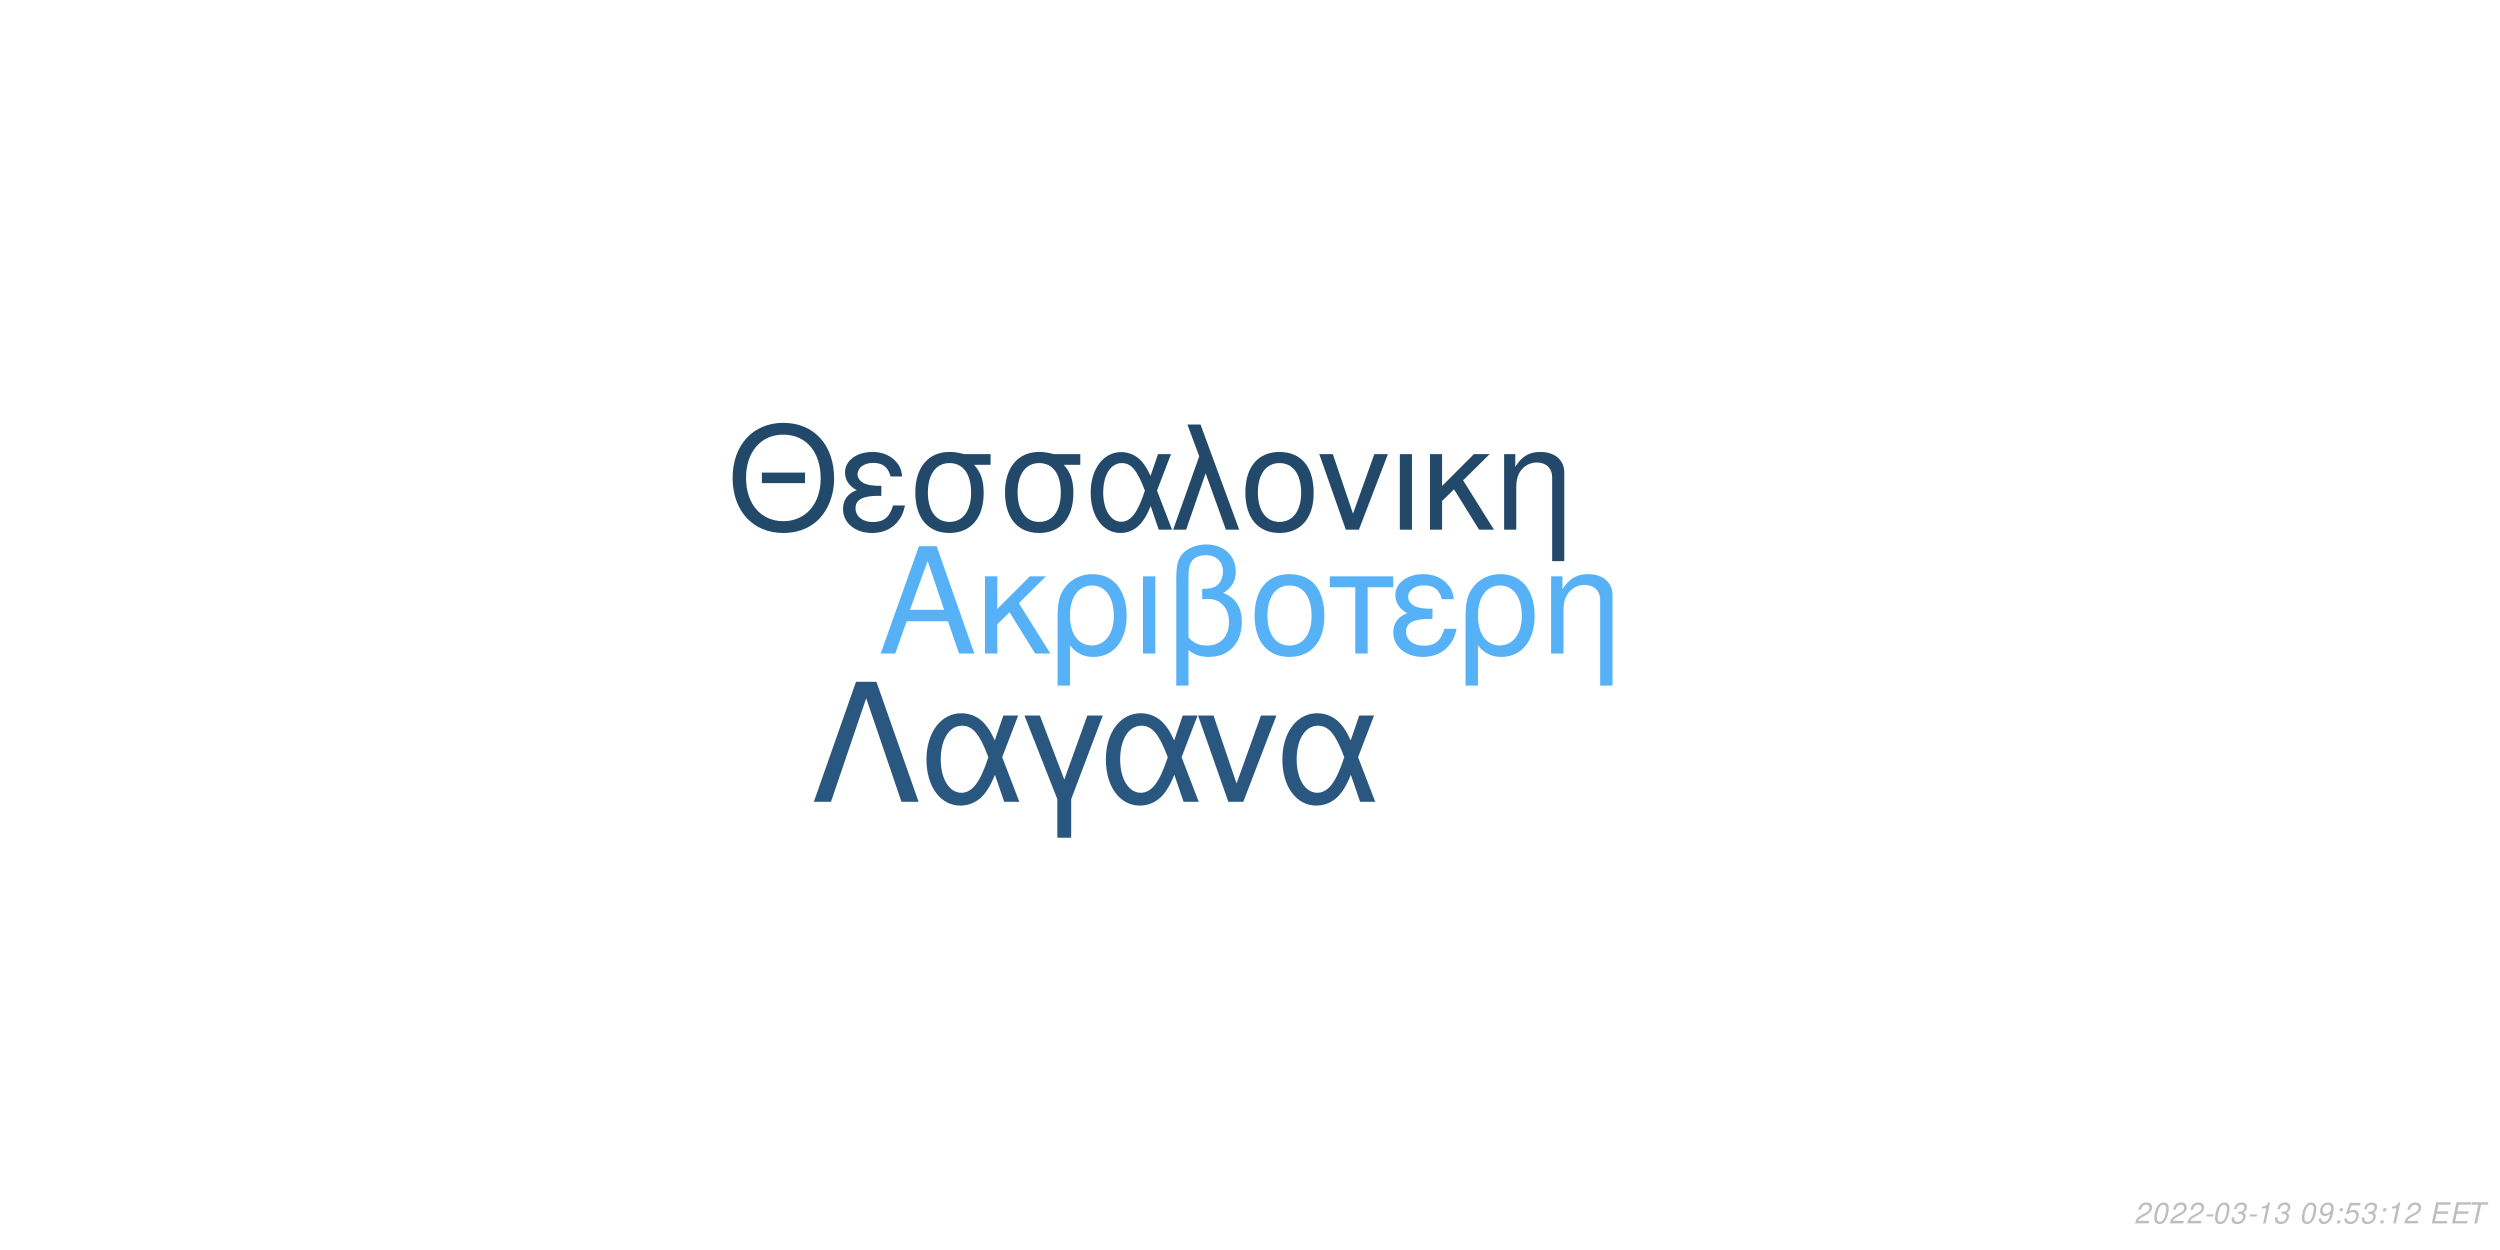
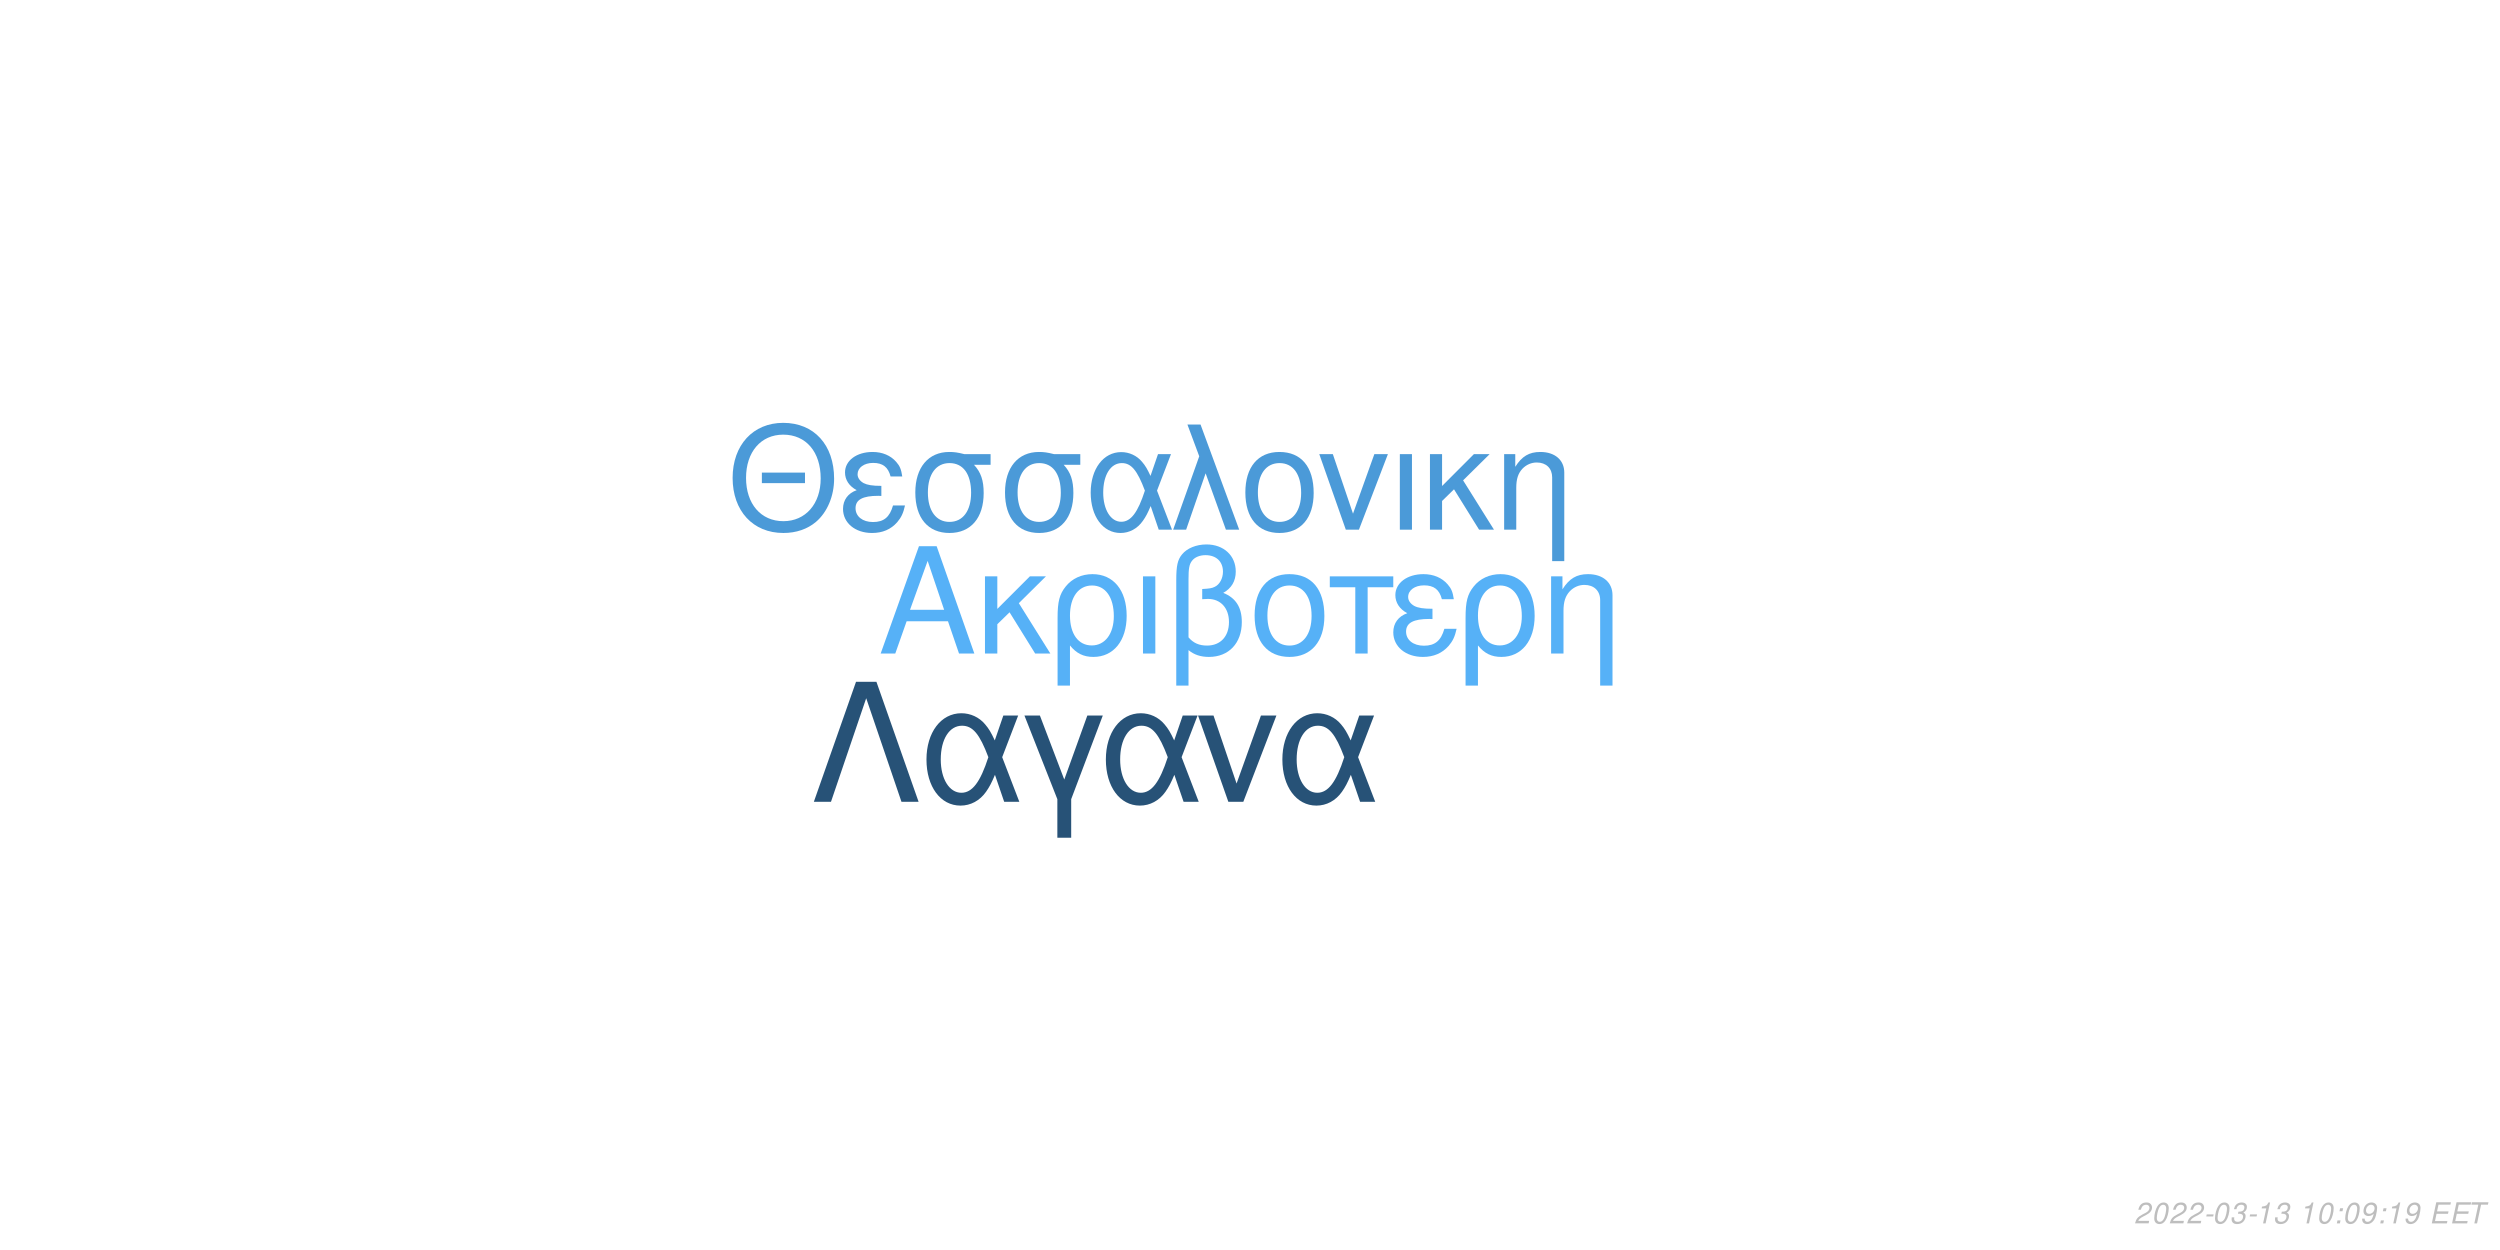
<svg xmlns="http://www.w3.org/2000/svg" xmlns:xlink="http://www.w3.org/1999/xlink" width="864pt" height="432pt" viewBox="0 0 864 432" version="1.1">
  <defs>
    <g>
      <symbol overflow="visible" id="glyph0-0">
        <path style="stroke:none;" d="" />
      </symbol>
      <symbol overflow="visible" id="glyph0-1">
        <path style="stroke:none;" d="M 24.125 -11.141 L 27.938 0 L 33.234 0 L 20.203 -37.094 L 14.094 -37.094 L 0.859 0 L 5.906 0 L 9.828 -11.141 Z M 22.797 -15.109 L 11 -15.109 L 17.094 -32.016 Z M 22.797 -15.109 " />
      </symbol>
      <symbol overflow="visible" id="glyph0-2">
        <path style="stroke:none;" d="M 7.172 -15.422 L 7.172 -26.672 L 2.906 -26.672 L 2.906 0 L 7.172 0 L 7.172 -10.125 L 11.406 -14.25 L 20.25 0 L 25.5 0 L 14.609 -17.406 L 23.969 -26.672 L 18.422 -26.672 Z M 7.172 -15.422 " />
      </symbol>
      <symbol overflow="visible" id="glyph0-3">
        <path style="stroke:none;" d="M 3 11.094 L 7.281 11.094 L 7.281 -2.797 C 9.516 -0.047 11.953 1.172 15.375 1.172 C 22.344 1.172 26.875 -4.422 26.875 -13.031 C 26.875 -21.891 22.297 -27.438 15.062 -27.438 C 11.297 -27.438 7.984 -25.906 5.797 -23.156 C 3.672 -20.516 3 -17.969 3 -12.359 Z M 14.906 -23.516 C 19.547 -23.516 22.438 -19.438 22.438 -12.922 C 22.438 -6.812 19.391 -2.797 14.812 -2.797 C 10.172 -2.797 7.281 -6.766 7.281 -13.125 C 7.281 -19.484 10.234 -23.516 14.906 -23.516 Z M 14.906 -23.516 " />
      </symbol>
      <symbol overflow="visible" id="glyph0-4">
        <path style="stroke:none;" d="M 3.516 0 L 7.781 0 L 7.781 -26.672 L 3.516 -26.672 Z M 3.516 0 " />
      </symbol>
      <symbol overflow="visible" id="glyph0-5">
        <path style="stroke:none;" d="M 4.016 11.094 L 8.25 11.094 L 8.25 -1.172 C 10.172 0.406 12.422 1.172 15.312 1.172 C 22.188 1.172 26.672 -3.609 26.672 -10.891 C 26.672 -15.984 24.578 -19.234 20.25 -20.969 C 23.109 -22.547 24.578 -25.031 24.578 -28.344 C 24.578 -33.844 20.406 -37.703 14.453 -37.703 C 10.938 -37.703 7.734 -36.391 6 -34.25 C 4.484 -32.422 4.016 -30.328 4.016 -25.391 Z M 8.25 -25.656 C 8.25 -29.359 8.5 -30.844 9.469 -32.062 C 10.375 -33.281 12.156 -34 14.094 -34 C 17.812 -34 20.156 -31.812 20.156 -28.297 C 20.156 -25.953 18.984 -23.812 17.297 -23.047 C 16.281 -22.547 15.469 -22.438 12.984 -22.297 L 12.984 -18.781 C 13.734 -18.828 14.344 -18.875 14.969 -18.875 C 19.344 -18.875 22.234 -15.719 22.234 -10.891 C 22.234 -5.906 19.281 -2.75 14.656 -2.75 C 11.953 -2.75 9.922 -3.609 8.25 -5.594 Z M 8.25 -25.656 " />
      </symbol>
      <symbol overflow="visible" id="glyph0-6">
        <path style="stroke:none;" d="M 14.094 -27.438 C 6.562 -27.438 2.094 -22.094 2.094 -13.125 C 2.094 -4.125 6.562 1.172 14.141 1.172 C 21.672 1.172 26.203 -4.172 26.203 -12.922 C 26.203 -22.188 21.828 -27.438 14.094 -27.438 Z M 14.141 -23.516 C 18.938 -23.516 21.781 -19.594 21.781 -12.984 C 21.781 -6.672 18.828 -2.75 14.141 -2.75 C 9.422 -2.75 6.516 -6.672 6.516 -13.125 C 6.516 -19.594 9.422 -23.516 14.141 -23.516 Z M 14.141 -23.516 " />
      </symbol>
      <symbol overflow="visible" id="glyph0-7">
        <path style="stroke:none;" d="M 7.891 0 L 12.156 0 L 12.156 -22.906 L 21.016 -22.906 L 21.016 -26.672 L -0.922 -26.672 L -0.922 -22.906 L 7.891 -22.906 Z M 7.891 0 " />
      </symbol>
      <symbol overflow="visible" id="glyph0-8">
        <path style="stroke:none;" d="M 14.562 -15.469 C 11.344 -15.469 9.562 -15.781 8.297 -16.438 C 6.922 -17.203 6.156 -18.328 6.156 -19.547 C 6.156 -21.891 8.453 -23.562 11.656 -23.562 C 15.062 -23.562 16.953 -22.094 17.812 -18.781 L 21.938 -18.781 C 21.578 -21.266 21.062 -22.5 19.797 -23.922 C 17.812 -26.203 14.906 -27.438 11.453 -27.438 C 5.797 -27.438 1.734 -24.375 1.734 -20.203 C 1.734 -17.609 3.156 -15.375 5.859 -13.938 C 2.797 -12.875 1.016 -10.484 1.016 -7.328 C 1.016 -2.391 5.297 1.172 11.25 1.172 C 14.969 1.172 17.906 -0.109 20.156 -2.641 C 21.578 -4.328 22.297 -5.797 22.906 -8.547 L 18.672 -8.547 C 17.5 -4.422 15.422 -2.703 11.609 -2.703 C 7.938 -2.703 5.438 -4.688 5.438 -7.578 C 5.438 -10.578 7.938 -11.953 13.484 -11.953 C 13.641 -11.953 14.094 -11.953 14.562 -11.906 Z M 14.562 -15.469 " />
      </symbol>
      <symbol overflow="visible" id="glyph0-9">
        <path style="stroke:none;" d="M 3.562 -26.672 L 3.562 0 L 7.844 0 L 7.844 -14.703 C 7.844 -17.906 8.5 -19.891 10.031 -21.531 C 11.406 -22.953 13.188 -23.719 15.062 -23.719 C 18.375 -23.719 20.516 -21.672 20.516 -18.469 L 20.516 11.094 L 24.781 11.094 L 24.781 -20.156 C 24.781 -24.578 21.469 -27.438 16.328 -27.438 C 12.359 -27.438 9.828 -25.906 7.484 -22.188 L 7.484 -26.672 Z M 3.562 -26.672 " />
      </symbol>
      <symbol overflow="visible" id="glyph1-0">
        <path style="stroke:none;" d="" />
      </symbol>
      <symbol overflow="visible" id="glyph1-1">
        <path style="stroke:none;" d="M 26.859 -19.734 L 11.953 -19.734 L 11.953 -16.094 L 26.859 -16.094 Z M 19.328 -36.922 C 8.922 -36.922 1.844 -29.25 1.844 -17.891 C 1.844 -6.484 8.875 1.141 19.391 1.141 C 23.812 1.141 27.703 -0.203 30.641 -2.688 C 34.578 -6.031 36.922 -11.656 36.922 -17.594 C 36.922 -29.297 30 -36.922 19.328 -36.922 Z M 19.328 -32.844 C 27.203 -32.844 32.281 -26.906 32.281 -17.688 C 32.281 -8.922 27.062 -2.938 19.391 -2.938 C 11.609 -2.938 6.484 -8.922 6.484 -17.891 C 6.484 -26.859 11.609 -32.844 19.328 -32.844 Z M 19.328 -32.844 " />
      </symbol>
      <symbol overflow="visible" id="glyph1-2">
        <path style="stroke:none;" d="M 14.25 -15.141 C 11.109 -15.141 9.375 -15.453 8.125 -16.094 C 6.781 -16.844 6.031 -17.938 6.031 -19.141 C 6.031 -21.422 8.266 -23.078 11.406 -23.078 C 14.75 -23.078 16.594 -21.625 17.438 -18.391 L 21.469 -18.391 C 21.125 -20.828 20.625 -22.031 19.391 -23.422 C 17.438 -25.656 14.594 -26.859 11.219 -26.859 C 5.688 -26.859 1.688 -23.875 1.688 -19.781 C 1.688 -17.234 3.094 -15.047 5.734 -13.656 C 2.734 -12.609 1 -10.266 1 -7.172 C 1 -2.344 5.188 1.141 11.016 1.141 C 14.656 1.141 17.547 -0.094 19.734 -2.594 C 21.125 -4.234 21.828 -5.688 22.422 -8.375 L 18.281 -8.375 C 17.141 -4.328 15.094 -2.641 11.359 -2.641 C 7.766 -2.641 5.328 -4.578 5.328 -7.422 C 5.328 -10.359 7.766 -11.703 13.203 -11.703 C 13.359 -11.703 13.797 -11.703 14.25 -11.656 Z M 14.25 -15.141 " />
      </symbol>
      <symbol overflow="visible" id="glyph1-3">
        <path style="stroke:none;" d="M 29 -26.109 L 19.938 -26.109 C 17.594 -26.703 16.438 -26.859 14.703 -26.859 C 7.469 -26.859 2.984 -21.469 2.984 -12.859 C 2.984 -4.031 7.375 1.141 14.797 1.141 C 22.172 1.141 26.609 -4.078 26.609 -12.656 C 26.609 -17.047 25.656 -19.828 23.266 -22.422 L 29 -22.422 Z M 14.797 -23.016 C 19.531 -23.016 22.266 -19.234 22.266 -12.75 C 22.266 -6.531 19.438 -2.688 14.797 -2.688 C 10.172 -2.688 7.328 -6.531 7.328 -12.859 C 7.328 -19.188 10.172 -23.016 14.797 -23.016 Z M 14.797 -23.016 " />
      </symbol>
      <symbol overflow="visible" id="glyph1-4">
        <path style="stroke:none;" d="M 29.344 -26.109 L 24.859 -26.109 L 22.266 -18.578 C 21.125 -21.031 20.484 -22.125 19.328 -23.469 C 17.547 -25.609 14.906 -26.812 12.156 -26.812 C 5.984 -26.812 1.594 -20.984 1.594 -12.812 C 1.594 -4.578 5.828 1.141 11.906 1.141 C 14.953 1.141 17.734 -0.344 19.625 -3.047 C 20.672 -4.531 21.281 -5.688 22.328 -8.172 L 25.109 0 L 29.703 0 L 24.516 -13.5 Z M 20.328 -13.5 C 17.891 -5.922 15.453 -2.734 12.156 -2.734 C 8.516 -2.734 5.922 -6.922 5.922 -12.812 C 5.922 -18.938 8.516 -23.016 12.359 -23.016 C 15.594 -23.016 17.688 -20.531 20.328 -13.5 Z M 20.328 -13.5 " />
      </symbol>
      <symbol overflow="visible" id="glyph1-5">
        <path style="stroke:none;" d="M 1.094 0 L 5.578 0 L 12.312 -19.484 L 19.328 0 L 23.922 0 L 10.562 -36.328 L 6.031 -36.328 L 10.109 -25.359 Z M 1.094 0 " />
      </symbol>
      <symbol overflow="visible" id="glyph1-6">
        <path style="stroke:none;" d="M 13.797 -26.859 C 6.422 -26.859 2.047 -21.625 2.047 -12.859 C 2.047 -4.031 6.422 1.141 13.859 1.141 C 21.234 1.141 25.656 -4.078 25.656 -12.656 C 25.656 -21.719 21.375 -26.859 13.797 -26.859 Z M 13.859 -23.016 C 18.531 -23.016 21.328 -19.188 21.328 -12.703 C 21.328 -6.531 18.438 -2.688 13.859 -2.688 C 9.219 -2.688 6.375 -6.531 6.375 -12.859 C 6.375 -19.188 9.219 -23.016 13.859 -23.016 Z M 13.859 -23.016 " />
      </symbol>
      <symbol overflow="visible" id="glyph1-7">
        <path style="stroke:none;" d="M 14.297 0 L 24.312 -26.109 L 19.625 -26.109 L 12.25 -5.531 L 5.281 -26.109 L 0.594 -26.109 L 9.766 0 Z M 14.297 0 " />
      </symbol>
      <symbol overflow="visible" id="glyph1-8">
        <path style="stroke:none;" d="M 3.438 0 L 7.625 0 L 7.625 -26.109 L 3.438 -26.109 Z M 3.438 0 " />
      </symbol>
      <symbol overflow="visible" id="glyph1-9">
        <path style="stroke:none;" d="M 7.031 -15.094 L 7.031 -26.109 L 2.844 -26.109 L 2.844 0 L 7.031 0 L 7.031 -9.922 L 11.156 -13.953 L 19.828 0 L 24.969 0 L 14.297 -17.047 L 23.469 -26.109 L 18.031 -26.109 Z M 7.031 -15.094 " />
      </symbol>
      <symbol overflow="visible" id="glyph1-10">
        <path style="stroke:none;" d="M 3.484 -26.109 L 3.484 0 L 7.672 0 L 7.672 -14.406 C 7.672 -17.547 8.328 -19.484 9.812 -21.078 C 11.156 -22.469 12.906 -23.219 14.75 -23.219 C 17.984 -23.219 20.078 -21.234 20.078 -18.094 L 20.078 10.859 L 24.266 10.859 L 24.266 -19.734 C 24.266 -24.062 21.031 -26.859 16 -26.859 C 12.109 -26.859 9.609 -25.359 7.328 -21.719 L 7.328 -26.109 Z M 3.484 -26.109 " />
      </symbol>
      <symbol overflow="visible" id="glyph2-0">
        <path style="stroke:none;" d="" />
      </symbol>
      <symbol overflow="visible" id="glyph2-1">
        <path style="stroke:none;" d="M 22.531 -41.484 L 15.484 -41.484 L 0.906 0 L 6.828 0 L 19 -35.797 L 31.188 0 L 37.109 0 Z M 22.531 -41.484 " />
      </symbol>
      <symbol overflow="visible" id="glyph2-2">
        <path style="stroke:none;" d="M 33.516 -29.812 L 28.391 -29.812 L 25.438 -21.219 C 24.125 -24.016 23.391 -25.266 22.078 -26.797 C 20.031 -29.25 17.016 -30.609 13.891 -30.609 C 6.828 -30.609 1.828 -23.953 1.828 -14.625 C 1.828 -5.234 6.656 1.312 13.594 1.312 C 17.078 1.312 20.266 -0.391 22.422 -3.469 C 23.609 -5.172 24.297 -6.484 25.5 -9.328 L 28.688 0 L 33.922 0 L 28 -15.422 Z M 23.219 -15.422 C 20.422 -6.766 17.641 -3.125 13.891 -3.125 C 9.734 -3.125 6.766 -7.906 6.766 -14.625 C 6.766 -21.625 9.734 -26.297 14.109 -26.297 C 17.812 -26.297 20.203 -23.453 23.219 -15.422 Z M 23.219 -15.422 " />
      </symbol>
      <symbol overflow="visible" id="glyph2-3">
        <path style="stroke:none;" d="M 12.062 12.406 L 16.844 12.406 L 16.844 -0.906 L 27.766 -29.812 L 22.422 -29.812 L 14.453 -7.688 L 6.031 -29.812 L 0.688 -29.812 L 12.062 -0.906 Z M 12.062 12.406 " />
      </symbol>
      <symbol overflow="visible" id="glyph2-4">
        <path style="stroke:none;" d="M 16.328 0 L 27.766 -29.812 L 22.422 -29.812 L 14 -6.312 L 6.031 -29.812 L 0.688 -29.812 L 11.156 0 Z M 16.328 0 " />
      </symbol>
      <symbol overflow="visible" id="glyph3-0">
        <path style="stroke:none;" d="" />
      </symbol>
      <symbol overflow="visible" id="glyph3-1">
        <path style="stroke:none;" d="M 5.234 -0.875 L 1.469 -0.875 C 1.641 -1.375 2.203 -1.891 3.109 -2.344 L 4.234 -2.938 C 5.562 -3.625 6.219 -4.469 6.219 -5.484 C 6.219 -5.938 6.062 -6.359 5.797 -6.656 C 5.469 -7.047 4.984 -7.234 4.312 -7.234 C 2.766 -7.234 1.891 -6.453 1.484 -4.734 L 2.375 -4.734 C 2.484 -5.188 2.609 -5.484 2.797 -5.75 C 3.094 -6.203 3.609 -6.453 4.188 -6.453 C 4.891 -6.453 5.344 -6.031 5.344 -5.375 C 5.344 -4.703 4.859 -4.094 4.016 -3.656 L 2.984 -3.125 C 1.234 -2.188 0.797 -1.656 0.344 -0.016 L 5.047 -0.016 Z M 5.234 -0.875 " />
      </symbol>
      <symbol overflow="visible" id="glyph3-2">
        <path style="stroke:none;" d="M 4.203 -7.234 C 3.375 -7.234 2.688 -6.812 2.125 -5.984 C 1.484 -5.047 0.984 -3.188 0.984 -1.734 C 0.984 -1.109 1.172 -0.562 1.484 -0.266 C 1.797 0.047 2.281 0.234 2.766 0.234 C 3.625 0.234 4.281 -0.156 4.859 -1.016 C 5.516 -1.953 6 -3.797 6 -5.266 C 6 -6.5 5.328 -7.234 4.203 -7.234 Z M 4.094 -6.453 C 4.734 -6.453 5.125 -5.984 5.125 -5.156 C 5.125 -4.203 4.781 -2.625 4.406 -1.812 C 3.984 -0.938 3.516 -0.547 2.875 -0.547 C 2.25 -0.547 1.875 -1.031 1.875 -1.828 C 1.875 -2.797 2.203 -4.344 2.594 -5.203 C 2.984 -6.047 3.453 -6.453 4.094 -6.453 Z M 4.094 -6.453 " />
      </symbol>
      <symbol overflow="visible" id="glyph3-3">
        <path style="stroke:none;" d="M 3.516 -3.125 L 1.125 -3.125 L 0.969 -2.406 L 3.359 -2.406 Z M 3.516 -3.125 " />
      </symbol>
      <symbol overflow="visible" id="glyph3-4">
        <path style="stroke:none;" d="M 2.922 -3.312 C 3.125 -3.344 3.234 -3.344 3.375 -3.344 C 4.203 -3.344 4.688 -3 4.688 -2.406 C 4.688 -1.312 3.906 -0.547 2.781 -0.547 C 2.047 -0.547 1.594 -0.938 1.594 -1.562 C 1.594 -1.719 1.609 -1.844 1.656 -2.094 L 0.766 -2.094 C 0.734 -1.797 0.719 -1.641 0.719 -1.469 C 0.719 -0.375 1.406 0.234 2.641 0.234 C 3.547 0.234 4.297 -0.078 4.812 -0.656 C 5.266 -1.156 5.562 -1.875 5.562 -2.547 C 5.562 -3.125 5.344 -3.453 4.797 -3.734 C 5.641 -4.234 6.016 -4.844 6.016 -5.734 C 6.016 -6.656 5.312 -7.234 4.203 -7.234 C 3.375 -7.234 2.672 -6.938 2.188 -6.375 C 1.891 -6.031 1.703 -5.641 1.516 -4.906 L 2.391 -4.906 C 2.5 -5.359 2.594 -5.594 2.734 -5.812 C 3.047 -6.234 3.516 -6.453 4.078 -6.453 C 4.734 -6.453 5.141 -6.125 5.141 -5.578 C 5.141 -5.188 5.016 -4.797 4.797 -4.547 C 4.516 -4.234 4 -4.062 3.266 -4.062 L 3.078 -4.062 Z M 2.922 -3.312 " />
      </symbol>
      <symbol overflow="visible" id="glyph3-5">
        <path style="stroke:none;" d="M 3.703 -5.188 L 2.594 0 L 3.469 0 L 5.016 -7.234 L 4.438 -7.234 C 3.906 -6.156 3.688 -6.016 2.234 -5.812 L 2.109 -5.188 Z M 3.703 -5.188 " />
      </symbol>
      <symbol overflow="visible" id="glyph3-6">
        <path style="stroke:none;" d="" />
      </symbol>
      <symbol overflow="visible" id="glyph3-7">
+         <path style="stroke:none;" d="M 2.359 -1.031 L 1.312 -1.031 L 1.094 0 L 2.141 0 Z M 3.266 -5.234 L 2.219 -5.234 L 2 -4.203 L 3.047 -4.203 Z M 3.266 -5.234 " />
+       </symbol>
+       <symbol overflow="visible" id="glyph3-8">
        <path style="stroke:none;" d="M 0.844 -1.656 C 0.844 -1.547 0.844 -1.438 0.844 -1.375 C 0.844 -0.406 1.531 0.234 2.578 0.234 C 3.203 0.234 3.766 0.016 4.297 -0.438 C 4.938 -1 5.312 -1.656 5.594 -2.719 C 5.844 -3.672 6.016 -4.766 6.016 -5.375 C 6.016 -5.844 5.844 -6.328 5.547 -6.656 C 5.203 -7.031 4.703 -7.234 4.062 -7.234 C 2.516 -7.234 1.297 -5.938 1.297 -4.266 C 1.297 -3.203 1.984 -2.547 3.047 -2.547 C 3.484 -2.547 3.953 -2.672 4.281 -2.891 C 4.406 -2.984 4.547 -3.078 4.828 -3.344 C 4.438 -1.484 3.703 -0.547 2.703 -0.547 C 2.109 -0.547 1.719 -0.938 1.719 -1.547 L 1.719 -1.656 Z M 3.953 -6.453 C 4.625 -6.453 5.141 -5.953 5.141 -5.281 C 5.141 -4.188 4.312 -3.312 3.297 -3.312 C 2.594 -3.312 2.172 -3.734 2.172 -4.453 C 2.172 -5.562 2.984 -6.453 3.953 -6.453 Z M 3.953 -6.453 " />
      </symbol>
-       <symbol overflow="visible" id="glyph3-8">
-         <path style="stroke:none;" d="M 2.359 -1.031 L 1.312 -1.031 L 1.094 0 L 2.141 0 Z M 3.266 -5.234 L 2.219 -5.234 L 2 -4.203 L 3.047 -4.203 Z M 3.266 -5.234 " />
-       </symbol>
      <symbol overflow="visible" id="glyph3-9">
-         <path style="stroke:none;" d="M 6.297 -7.094 L 2.594 -7.094 L 1.234 -3.234 L 2.047 -3.234 C 2.656 -3.766 2.938 -3.906 3.531 -3.906 C 4.328 -3.906 4.797 -3.453 4.797 -2.688 C 4.797 -1.438 3.969 -0.547 2.828 -0.547 C 2.031 -0.547 1.609 -0.938 1.578 -1.734 L 0.703 -1.734 L 0.703 -1.516 C 0.703 -0.938 0.844 -0.547 1.188 -0.266 C 1.562 0.062 2.078 0.234 2.703 0.234 C 3.656 0.234 4.391 -0.156 4.984 -0.922 C 5.422 -1.5 5.672 -2.234 5.672 -2.953 C 5.672 -4 4.938 -4.672 3.812 -4.672 C 3.328 -4.672 2.906 -4.547 2.406 -4.234 L 3.109 -6.219 L 6.109 -6.219 Z M 6.297 -7.094 " />
+         <path style="stroke:none;" d="M 2.547 -3.312 L 6.5 -3.312 L 6.688 -4.141 L 2.719 -4.141 L 3.219 -6.469 L 7.344 -6.469 L 7.516 -7.297 L 2.453 -7.297 L 0.906 0 L 6.125 0 L 6.297 -0.812 L 2.016 -0.812 Z M 2.547 -3.312 " />
      </symbol>
      <symbol overflow="visible" id="glyph3-10">
-         <path style="stroke:none;" d="M 2.547 -3.312 L 6.5 -3.312 L 6.688 -4.141 L 2.719 -4.141 L 3.219 -6.469 L 7.344 -6.469 L 7.516 -7.297 L 2.453 -7.297 L 0.906 0 L 6.125 0 L 6.297 -0.812 L 2.016 -0.812 Z M 2.547 -3.312 " />
-       </symbol>
-       <symbol overflow="visible" id="glyph3-11">
        <path style="stroke:none;" d="M 4.938 -6.469 L 7.312 -6.469 L 7.484 -7.297 L 1.75 -7.297 L 1.578 -6.469 L 3.984 -6.469 L 2.609 0 L 3.547 0 Z M 4.938 -6.469 " />
      </symbol>
    </g>
  </defs>
  <g id="surface1">
    <rect x="0" y="0" width="864" height="432" style="fill:rgb(100%,100%,100%);fill-opacity:1;stroke:none;" />
    <g style="fill:rgb(33.725%,69.412%,96.863%);fill-opacity:1;">
      <use xlink:href="#glyph0-1" x="303.5" y="225.861" />
      <use xlink:href="#glyph0-2" x="337.5" y="225.861" />
      <use xlink:href="#glyph0-3" x="362.5" y="225.861" />
      <use xlink:href="#glyph0-4" x="391.5" y="225.861" />
      <use xlink:href="#glyph0-5" x="402.5" y="225.861" />
      <use xlink:href="#glyph0-6" x="431.5" y="225.861" />
      <use xlink:href="#glyph0-7" x="460.5" y="225.861" />
      <use xlink:href="#glyph0-8" x="480.5" y="225.861" />
      <use xlink:href="#glyph0-3" x="503.5" y="225.861" />
      <use xlink:href="#glyph0-9" x="532.5" y="225.861" />
    </g>
-     <g style="fill:rgb(13.333%,28.235%,41.569%);fill-opacity:1;">
+     <g style="fill:rgb(29.412%,60.392%,84.706%);fill-opacity:1;">
      <use xlink:href="#glyph1-1" x="251.348" y="183.058" />
      <use xlink:href="#glyph1-2" x="290.348" y="183.058" />
      <use xlink:href="#glyph1-3" x="313.348" y="183.058" />
      <use xlink:href="#glyph1-3" x="344.348" y="183.058" />
      <use xlink:href="#glyph1-4" x="375.348" y="183.058" />
      <use xlink:href="#glyph1-5" x="404.348" y="183.058" />
      <use xlink:href="#glyph1-6" x="428.348" y="183.058" />
      <use xlink:href="#glyph1-7" x="455.348" y="183.058" />
      <use xlink:href="#glyph1-8" x="480.348" y="183.058" />
      <use xlink:href="#glyph1-9" x="491.348" y="183.058" />
      <use xlink:href="#glyph1-10" x="516.348" y="183.058" />
    </g>
-     <g style="fill:rgb(16.078%,34.118%,49.804%);fill-opacity:1;">
+     <g style="fill:rgb(15.294%,32.157%,46.667%);fill-opacity:1;">
      <use xlink:href="#glyph2-1" x="280.359" y="277.105" />
      <use xlink:href="#glyph2-2" x="318.359" y="277.105" />
      <use xlink:href="#glyph2-3" x="353.359" y="277.105" />
      <use xlink:href="#glyph2-2" x="380.359" y="277.105" />
      <use xlink:href="#glyph2-4" x="413.359" y="277.105" />
      <use xlink:href="#glyph2-2" x="441.359" y="277.105" />
    </g>
    <g style="fill:rgb(74.51%,74.51%,74.51%);fill-opacity:1;">
      <use xlink:href="#glyph3-1" x="737.52" y="422.81" />
      <use xlink:href="#glyph3-2" x="743.52" y="422.81" />
      <use xlink:href="#glyph3-1" x="749.52" y="422.81" />
      <use xlink:href="#glyph3-1" x="755.52" y="422.81" />
      <use xlink:href="#glyph3-3" x="761.52" y="422.81" />
      <use xlink:href="#glyph3-2" x="764.52" y="422.81" />
      <use xlink:href="#glyph3-4" x="770.52" y="422.81" />
      <use xlink:href="#glyph3-3" x="776.52" y="422.81" />
      <use xlink:href="#glyph3-5" x="779.52" y="422.81" />
      <use xlink:href="#glyph3-4" x="785.52" y="422.81" />
      <use xlink:href="#glyph3-6" x="791.52" y="422.81" />
-       <use xlink:href="#glyph3-2" x="794.52" y="422.81" />
-       <use xlink:href="#glyph3-7" x="800.52" y="422.81" />
-       <use xlink:href="#glyph3-8" x="806.52" y="422.81" />
-       <use xlink:href="#glyph3-9" x="809.52" y="422.81" />
-       <use xlink:href="#glyph3-4" x="815.52" y="422.81" />
-       <use xlink:href="#glyph3-8" x="821.52" y="422.81" />
+       <use xlink:href="#glyph3-5" x="794.52" y="422.81" />
+       <use xlink:href="#glyph3-2" x="800.52" y="422.81" />
+       <use xlink:href="#glyph3-7" x="806.52" y="422.81" />
+       <use xlink:href="#glyph3-2" x="809.52" y="422.81" />
+       <use xlink:href="#glyph3-8" x="815.52" y="422.81" />
+       <use xlink:href="#glyph3-7" x="821.52" y="422.81" />
      <use xlink:href="#glyph3-5" x="824.52" y="422.81" />
-       <use xlink:href="#glyph3-1" x="830.52" y="422.81" />
+       <use xlink:href="#glyph3-8" x="830.52" y="422.81" />
      <use xlink:href="#glyph3-6" x="836.52" y="422.81" />
-       <use xlink:href="#glyph3-10" x="839.52" y="422.81" />
-       <use xlink:href="#glyph3-10" x="846.52" y="422.81" />
-       <use xlink:href="#glyph3-11" x="852.52" y="422.81" />
+       <use xlink:href="#glyph3-9" x="839.52" y="422.81" />
+       <use xlink:href="#glyph3-9" x="846.52" y="422.81" />
+       <use xlink:href="#glyph3-10" x="852.52" y="422.81" />
    </g>
  </g>
</svg>
